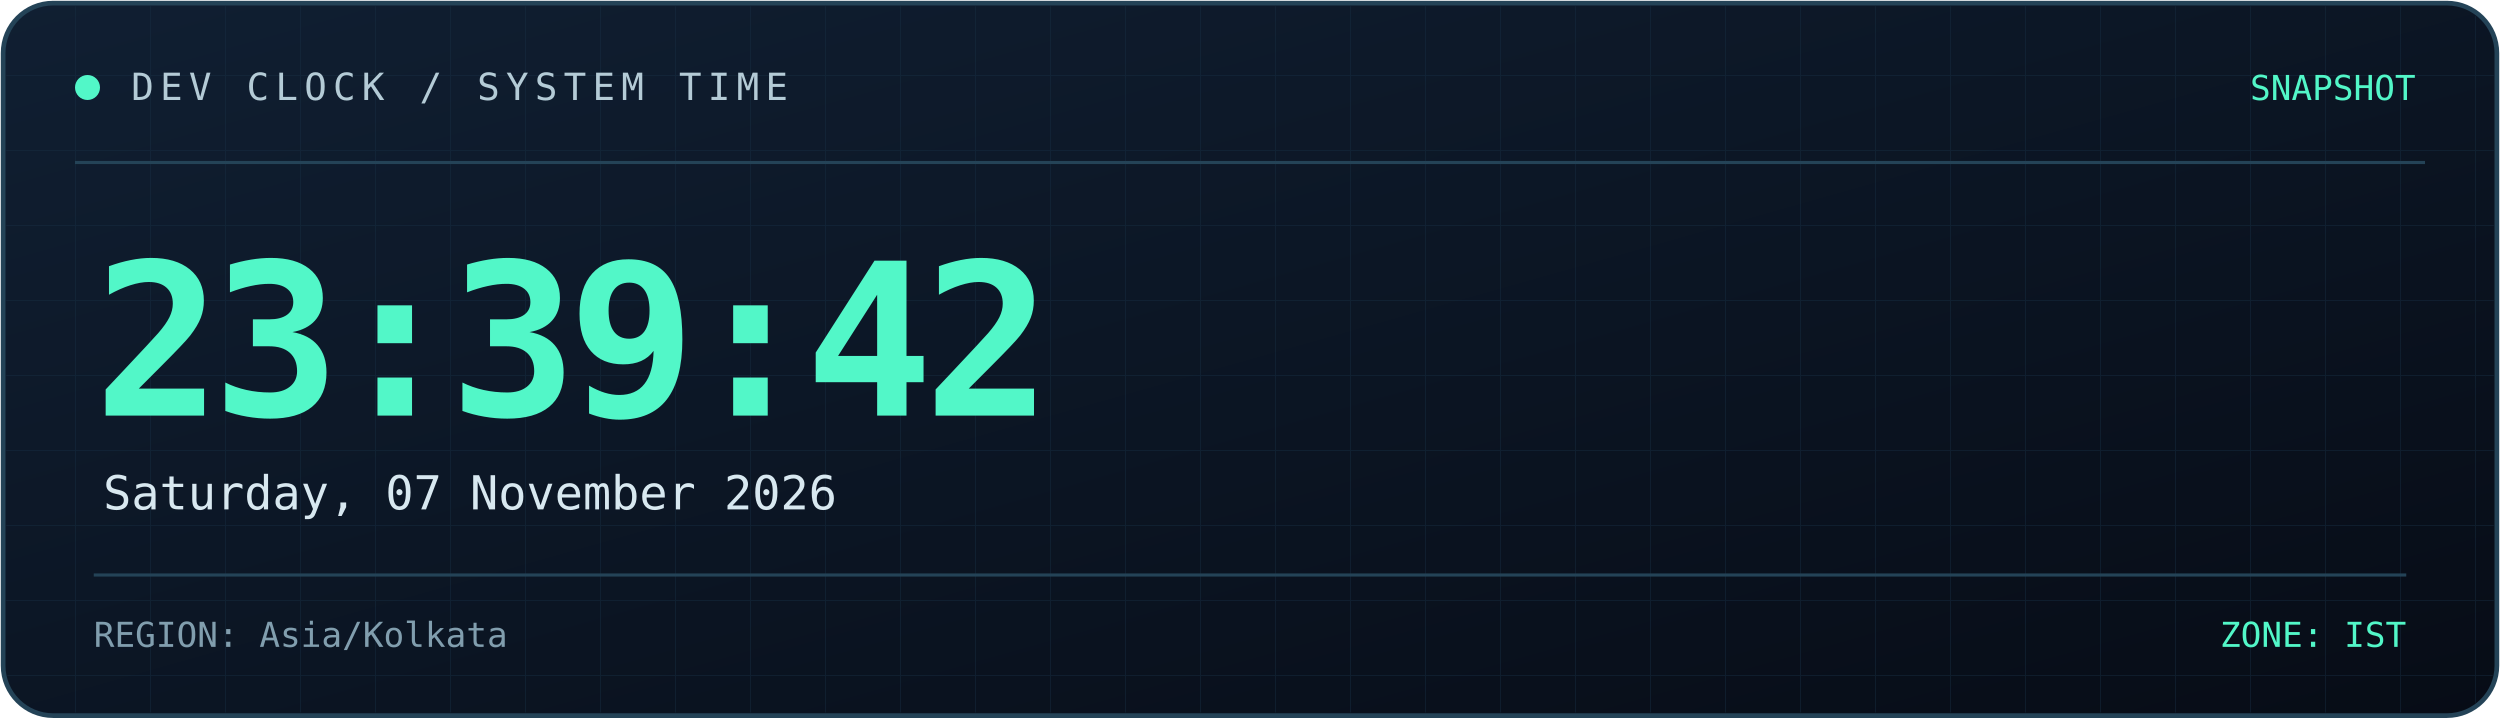
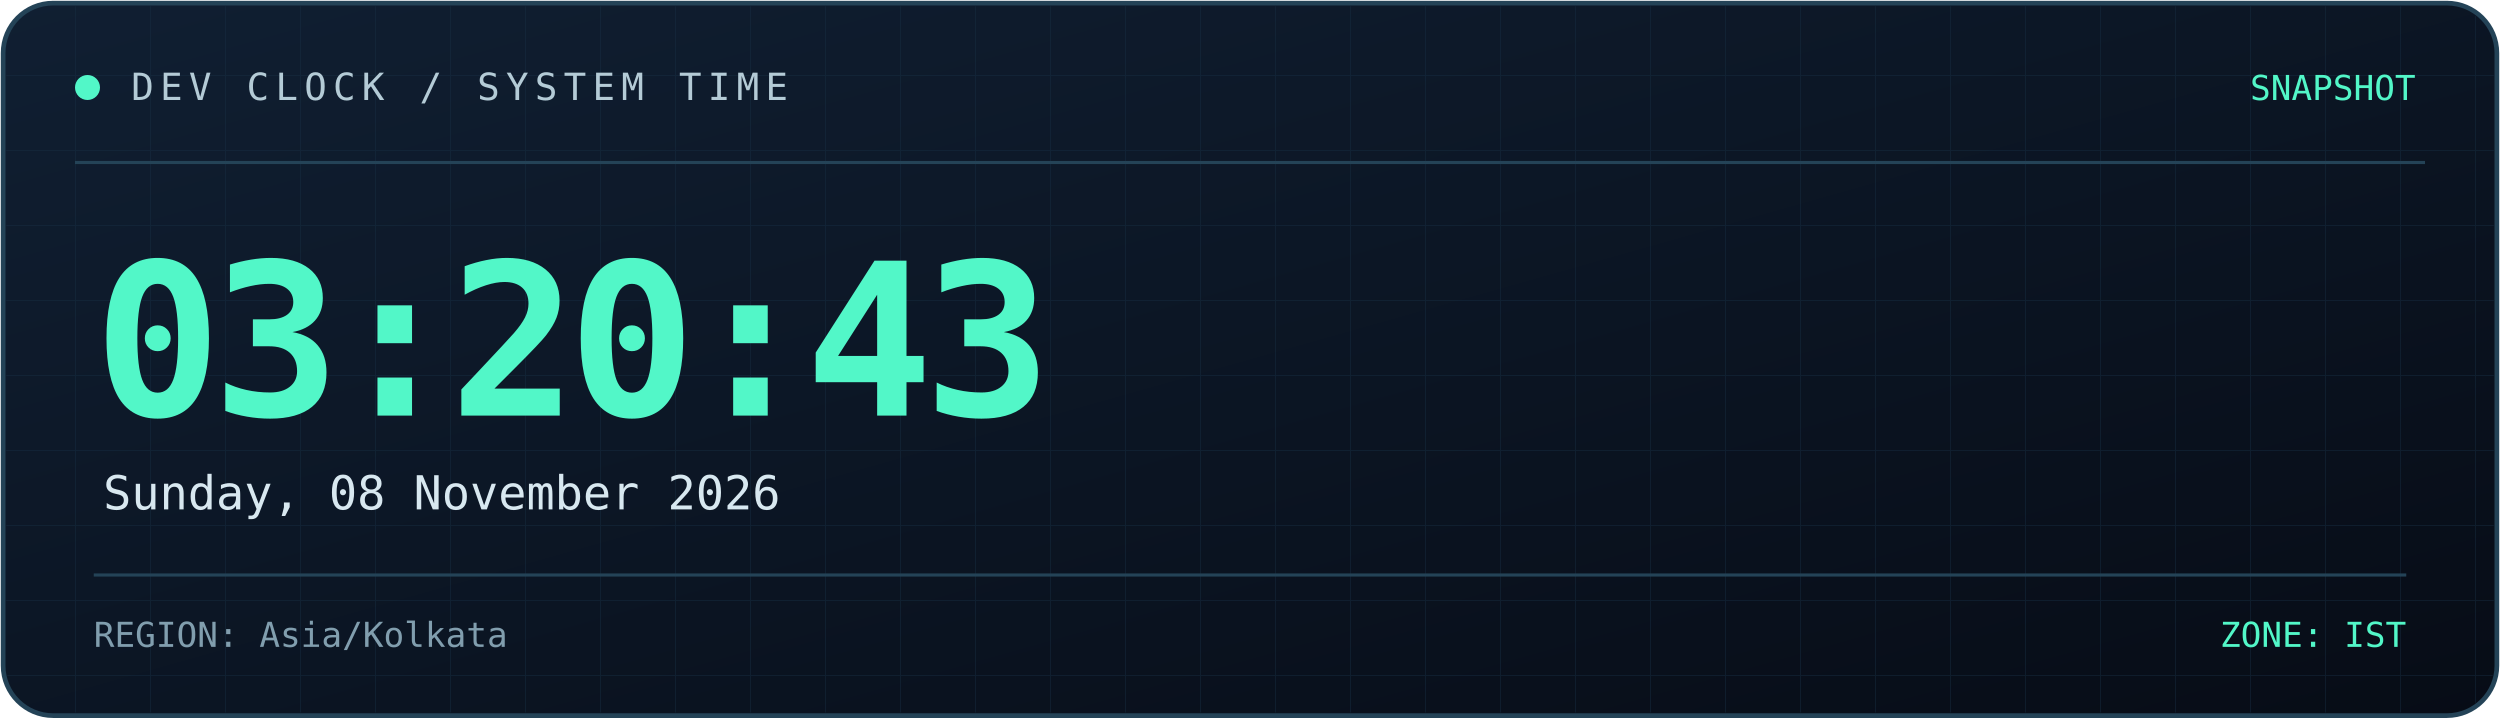
<svg xmlns="http://www.w3.org/2000/svg" width="800" height="230" viewBox="0 0 800 230" role="img" aria-labelledby="title desc">
  <defs>
    <linearGradient id="bg" x1="0" y1="0" x2="1" y2="1">
      <stop offset="0%" stop-color="#101f32" />
      <stop offset="100%" stop-color="#070c16" />
    </linearGradient>
    <linearGradient id="line" x1="0" y1="0" x2="1" y2="0">
      <stop offset="0%" stop-color="#52f7c8" />
      <stop offset="100%" stop-color="#398bff" />
    </linearGradient>
    <pattern id="grid" width="24" height="24" patternUnits="userSpaceOnUse">
      <path d="M24 0H0V24" fill="none" stroke="#173044" stroke-width="0.6" />
    </pattern>
  </defs>
  <rect x="1" y="1" width="798" height="228" rx="16" fill="url(#bg)" stroke="#244357" stroke-width="1.5" />
  <rect x="2" y="2" width="796" height="226" rx="15" fill="url(#grid)" opacity="0.45" />
  <path d="M24 52H776" stroke="#244357" />
  <path d="M24 53H185" stroke="url(#line)" stroke-width="2" />
  <circle cx="28" cy="28" r="4" fill="#52f7c8" />
  <text x="42" y="32" fill="#b4cbd6" font-size="12" font-family="monospace" letter-spacing="2">
    DEV CLOCK / SYSTEM TIME
  </text>
  <text x="773" y="32" text-anchor="end" fill="#52f7c8" font-size="11" font-family="monospace">
    SNAPSHOT
  </text>
  <text x="30" y="133" fill="#52f7c8" font-size="68" font-weight="700" font-family="monospace" letter-spacing="-3">
-     23:39:42
+     03:20:43
  </text>
  <text x="33" y="163" fill="#d8e8f0" font-size="15" font-family="monospace">
-     Saturday, 07 November 2026
+     Sunday, 08 November 2026
  </text>
  <path d="M30 184H770" stroke="#244357" />
  <text x="30" y="207" fill="#819eae" font-size="11" font-family="monospace">
    REGION: Asia/Kolkata
  </text>
  <text x="770" y="207" text-anchor="end" fill="#52f7c8" font-size="11" font-family="monospace">
    ZONE: IST
  </text>
</svg>
